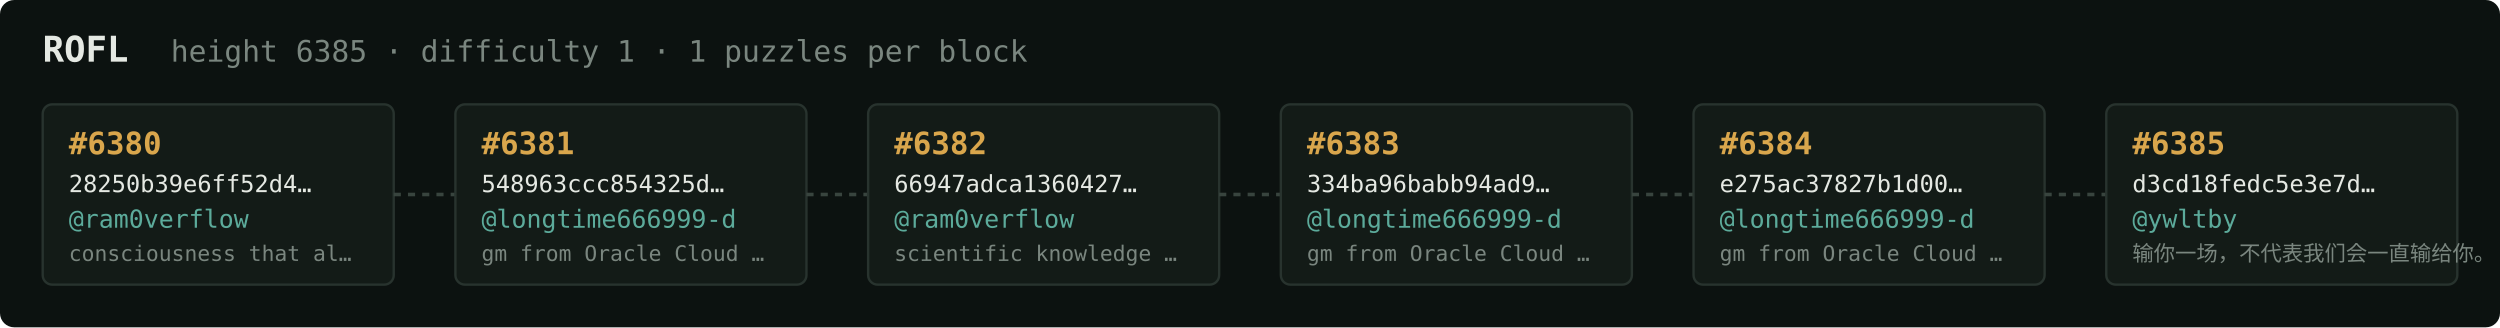
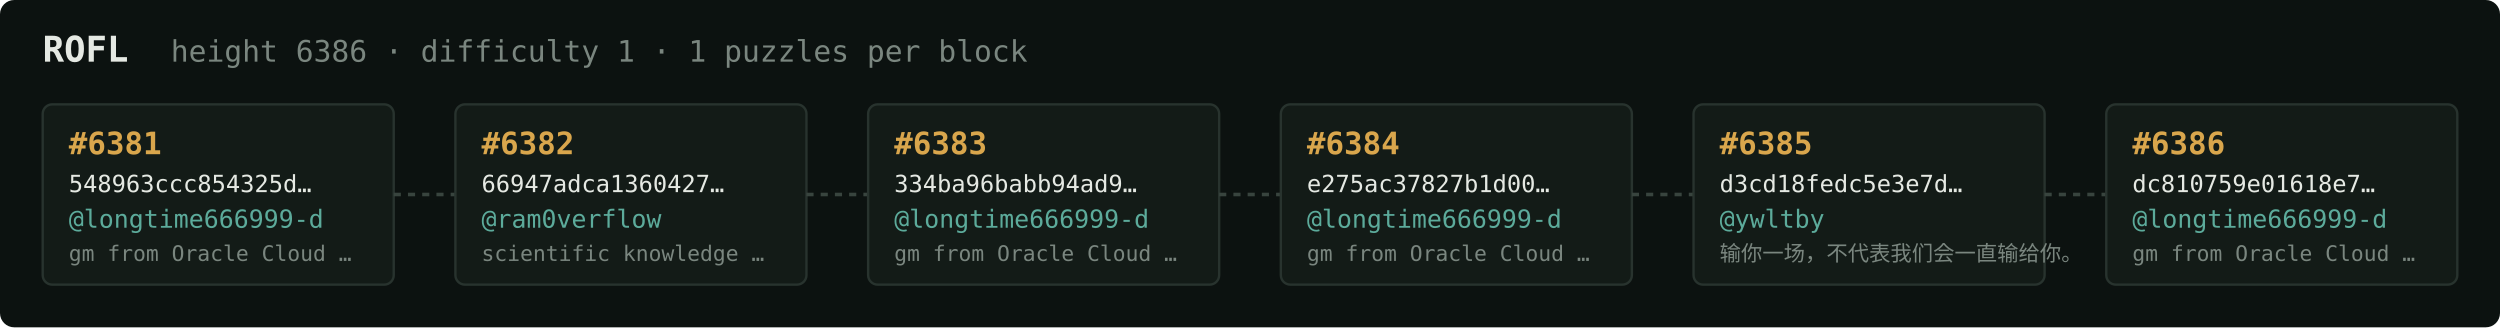
<svg xmlns="http://www.w3.org/2000/svg" width="1054" height="138" viewBox="0 0 1054 138" font-family="ui-monospace,SFMono-Regular,Menlo,monospace">
  <rect fill="#0c1210" width="1054" height="138" rx="6" />
  <text x="18" y="26" fill="#e5e9e3" font-size="15" font-weight="700">ROFL</text>
-   <text x="72" y="26" fill="#7a867f" font-size="12.5">height 6385 · difficulty 1 · 1 puzzles per block</text>
+   <text x="72" y="26" fill="#7a867f" font-size="12.5">height 6386 · difficulty 1 · 1 puzzles per block</text>
  <rect x="18" y="44" width="148" height="76" rx="4" fill="#131b17" stroke="#28332e" stroke-width="1" />
-   <text x="29" y="65" fill="#d9a64c" font-size="13" font-weight="700">#6380</text>
-   <text x="29" y="81" fill="#e5e9e3" font-size="10">28250b39e6ff52d4…</text>
-   <text x="29" y="96" fill="#5cab9b" font-size="10.5">@ram0verflow</text>
-   <text x="29" y="110" fill="#7a867f" font-size="9">consciousness that al…</text>
+   <text x="29" y="65" fill="#d9a64c" font-size="13" font-weight="700">#6381</text>
+   <text x="29" y="81" fill="#e5e9e3" font-size="10">548963ccc854325d…</text>
+   <text x="29" y="96" fill="#5cab9b" font-size="10.5">@longtime666999-d</text>
+   <text x="29" y="110" fill="#7a867f" font-size="9">gm from Oracle Cloud …</text>
  <line x1="166" y1="82.0" x2="192" y2="82.0" stroke="#38443e" stroke-width="1.5" stroke-dasharray="3 3" />
  <rect x="192" y="44" width="148" height="76" rx="4" fill="#131b17" stroke="#28332e" stroke-width="1" />
-   <text x="203" y="65" fill="#d9a64c" font-size="13" font-weight="700">#6381</text>
-   <text x="203" y="81" fill="#e5e9e3" font-size="10">548963ccc854325d…</text>
-   <text x="203" y="96" fill="#5cab9b" font-size="10.5">@longtime666999-d</text>
-   <text x="203" y="110" fill="#7a867f" font-size="9">gm from Oracle Cloud …</text>
+   <text x="203" y="65" fill="#d9a64c" font-size="13" font-weight="700">#6382</text>
+   <text x="203" y="81" fill="#e5e9e3" font-size="10">66947adca1360427…</text>
+   <text x="203" y="96" fill="#5cab9b" font-size="10.5">@ram0verflow</text>
+   <text x="203" y="110" fill="#7a867f" font-size="9">scientific knowledge …</text>
  <line x1="340" y1="82.0" x2="366" y2="82.0" stroke="#38443e" stroke-width="1.5" stroke-dasharray="3 3" />
  <rect x="366" y="44" width="148" height="76" rx="4" fill="#131b17" stroke="#28332e" stroke-width="1" />
-   <text x="377" y="65" fill="#d9a64c" font-size="13" font-weight="700">#6382</text>
-   <text x="377" y="81" fill="#e5e9e3" font-size="10">66947adca1360427…</text>
-   <text x="377" y="96" fill="#5cab9b" font-size="10.5">@ram0verflow</text>
-   <text x="377" y="110" fill="#7a867f" font-size="9">scientific knowledge …</text>
+   <text x="377" y="65" fill="#d9a64c" font-size="13" font-weight="700">#6383</text>
+   <text x="377" y="81" fill="#e5e9e3" font-size="10">334ba96babb94ad9…</text>
+   <text x="377" y="96" fill="#5cab9b" font-size="10.5">@longtime666999-d</text>
+   <text x="377" y="110" fill="#7a867f" font-size="9">gm from Oracle Cloud …</text>
  <line x1="514" y1="82.0" x2="540" y2="82.0" stroke="#38443e" stroke-width="1.5" stroke-dasharray="3 3" />
  <rect x="540" y="44" width="148" height="76" rx="4" fill="#131b17" stroke="#28332e" stroke-width="1" />
-   <text x="551" y="65" fill="#d9a64c" font-size="13" font-weight="700">#6383</text>
-   <text x="551" y="81" fill="#e5e9e3" font-size="10">334ba96babb94ad9…</text>
+   <text x="551" y="65" fill="#d9a64c" font-size="13" font-weight="700">#6384</text>
+   <text x="551" y="81" fill="#e5e9e3" font-size="10">e275ac37827b1d00…</text>
  <text x="551" y="96" fill="#5cab9b" font-size="10.5">@longtime666999-d</text>
  <text x="551" y="110" fill="#7a867f" font-size="9">gm from Oracle Cloud …</text>
  <line x1="688" y1="82.0" x2="714" y2="82.0" stroke="#38443e" stroke-width="1.5" stroke-dasharray="3 3" />
  <rect x="714" y="44" width="148" height="76" rx="4" fill="#131b17" stroke="#28332e" stroke-width="1" />
-   <text x="725" y="65" fill="#d9a64c" font-size="13" font-weight="700">#6384</text>
-   <text x="725" y="81" fill="#e5e9e3" font-size="10">e275ac37827b1d00…</text>
-   <text x="725" y="96" fill="#5cab9b" font-size="10.5">@longtime666999-d</text>
-   <text x="725" y="110" fill="#7a867f" font-size="9">gm from Oracle Cloud …</text>
+   <text x="725" y="65" fill="#d9a64c" font-size="13" font-weight="700">#6385</text>
+   <text x="725" y="81" fill="#e5e9e3" font-size="10">d3cd18fedc5e3e7d…</text>
+   <text x="725" y="96" fill="#5cab9b" font-size="10.5">@ywltby</text>
+   <text x="725" y="110" fill="#7a867f" font-size="9">输你一场，不代表我们会一直输给你。</text>
  <line x1="862" y1="82.0" x2="888" y2="82.0" stroke="#38443e" stroke-width="1.5" stroke-dasharray="3 3" />
  <rect x="888" y="44" width="148" height="76" rx="4" fill="#131b17" stroke="#28332e" stroke-width="1" />
-   <text x="899" y="65" fill="#d9a64c" font-size="13" font-weight="700">#6385</text>
-   <text x="899" y="81" fill="#e5e9e3" font-size="10">d3cd18fedc5e3e7d…</text>
-   <text x="899" y="96" fill="#5cab9b" font-size="10.5">@ywltby</text>
-   <text x="899" y="110" fill="#7a867f" font-size="9">输你一场，不代表我们会一直输给你。</text>
+   <text x="899" y="65" fill="#d9a64c" font-size="13" font-weight="700">#6386</text>
+   <text x="899" y="81" fill="#e5e9e3" font-size="10">dc810759e01618e7…</text>
+   <text x="899" y="96" fill="#5cab9b" font-size="10.5">@longtime666999-d</text>
+   <text x="899" y="110" fill="#7a867f" font-size="9">gm from Oracle Cloud …</text>
</svg>
